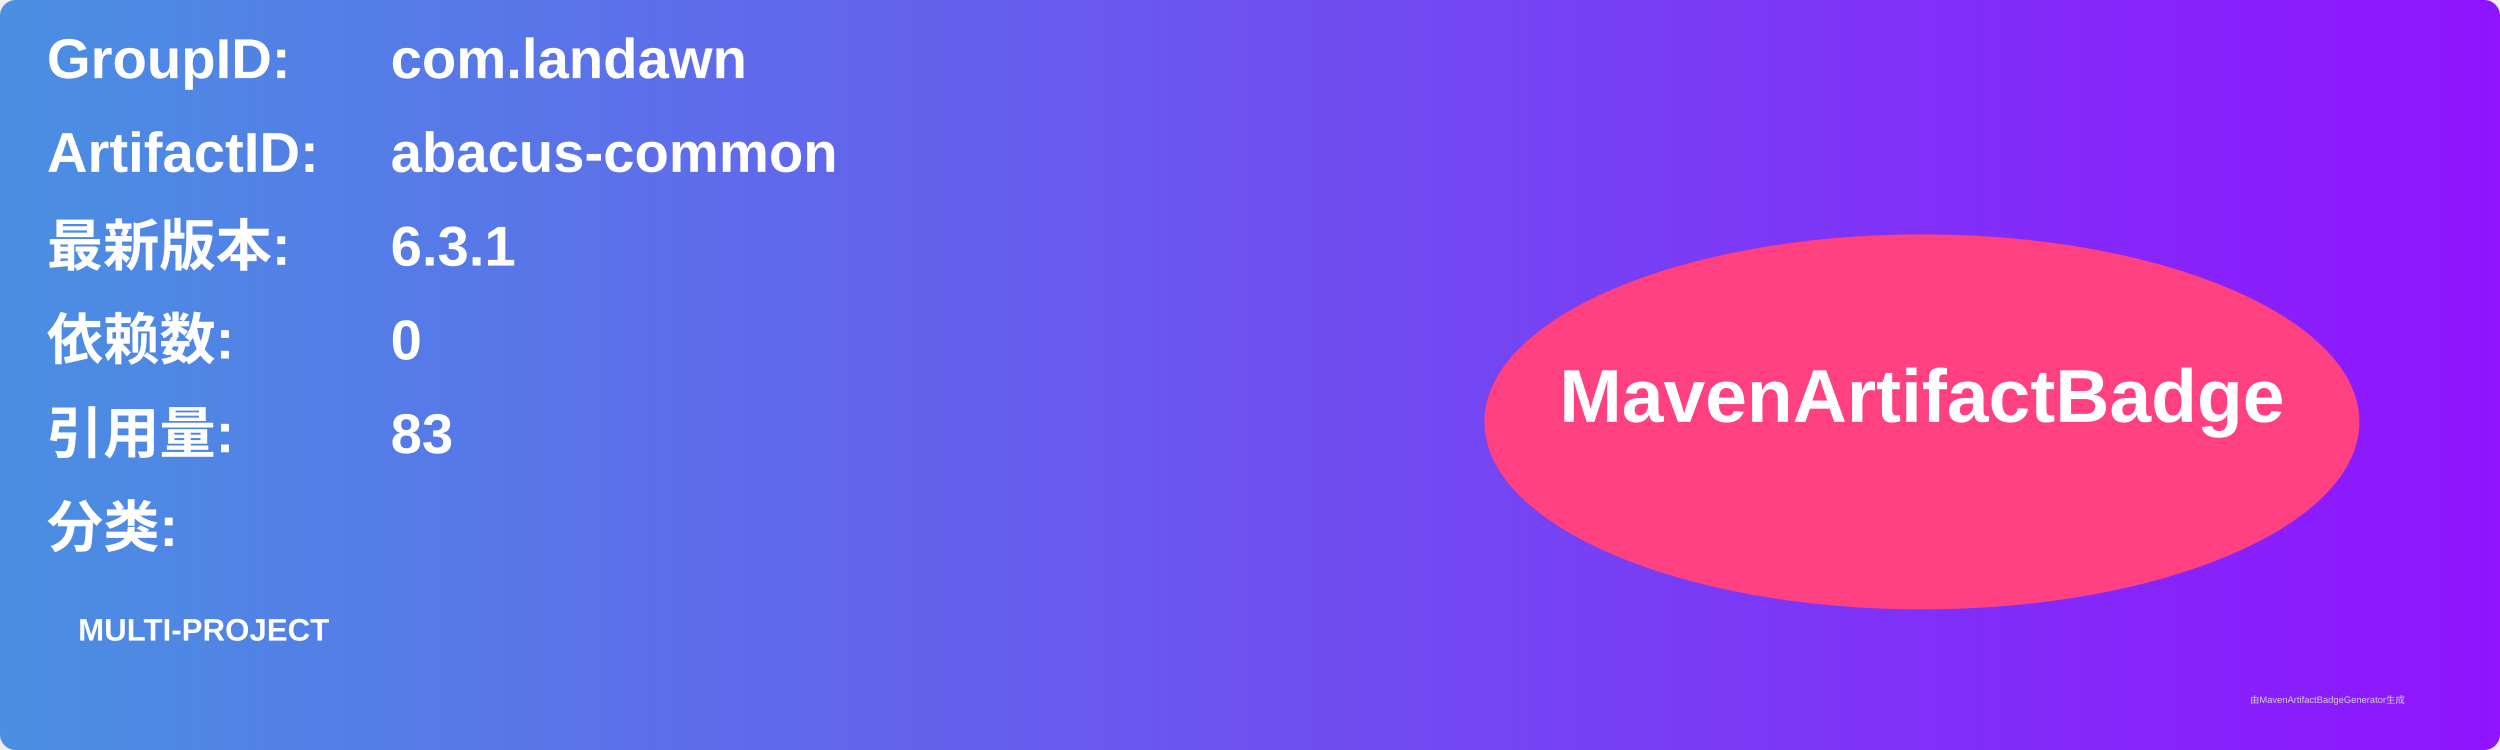
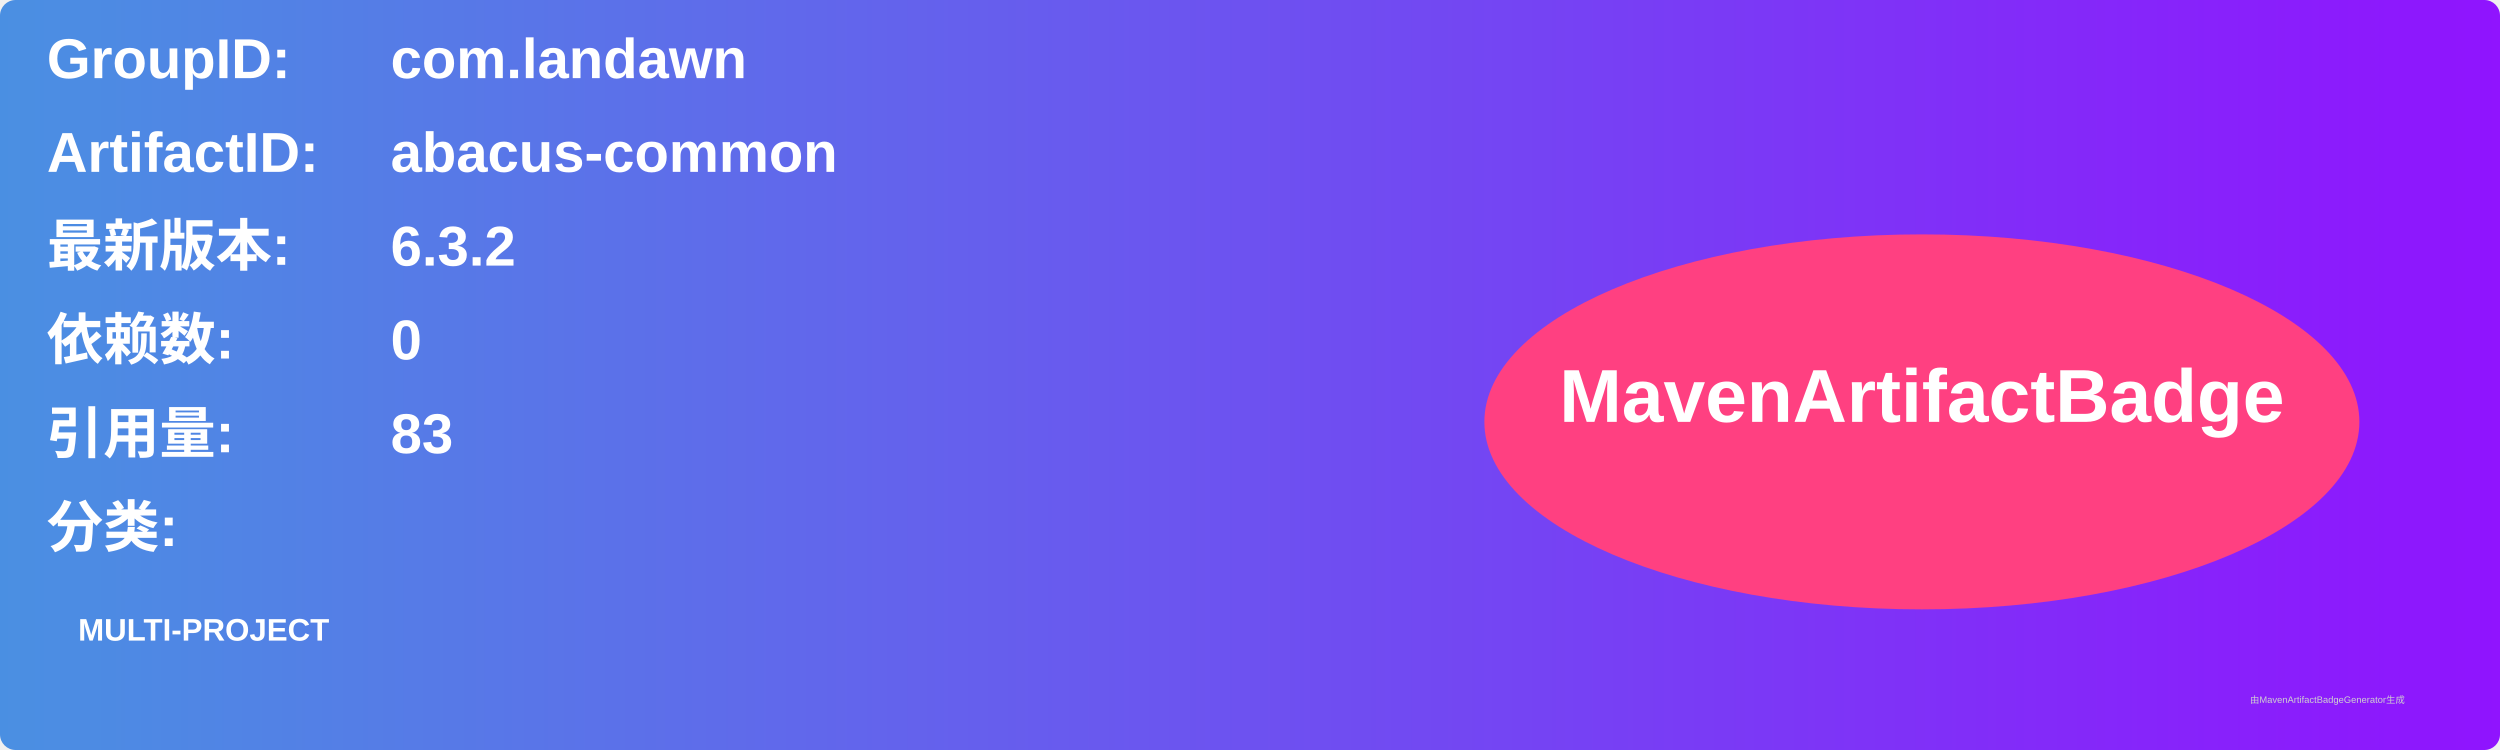
<svg xmlns="http://www.w3.org/2000/svg" width="800" height="240" viewBox="0 0 800 240">
  <linearGradient id="grad" x1="0%" y1="0%" x2="100%" y2="0%">
    <stop offset="0%" stop-color="#4a90e2" />
    <stop offset="100%" stop-color="#9013fe" />
  </linearGradient>
  <rect width="100%" height="100%" rx="5" ry="5" fill="url(#grad)" />
  <g transform="translate(15, 15)">
    <text x="0" y="10" font-family="Arial" font-size="18" fill="white" font-weight="bold" width="260">GroupID:</text>
    <text x="110" y="10" font-family="Arial" font-size="18" fill="white" font-weight="bold" width="460">com.landawn</text>
    <text x="0" y="40" font-family="Arial" font-size="18" fill="white" font-weight="bold" width="260">ArtifactID:</text>
    <text x="110" y="40" font-family="Arial" font-size="18" fill="white" font-weight="bold" width="460">abacus-common</text>
    <text x="0" y="70" font-family="Arial" font-size="18" fill="white" font-weight="bold">最新版本:</text>
    <text x="110" y="70" font-family="Arial" font-size="18" fill="white" font-weight="bold">
-       <tspan font-weight="bold">6.3.1</tspan>
+       <tspan font-weight="bold">6.3.2</tspan>
    </text>
    <text x="0" y="100" font-family="Arial" font-size="18" fill="white" font-weight="bold">依赖数: </text>
    <text x="110" y="100" font-family="Arial" font-size="18" fill="white">
      <tspan font-weight="bold">0</tspan>
    </text>
    <text x="0" y="130" font-family="Arial" font-size="18" fill="white" font-weight="bold">引用量: </text>
    <text x="110" y="130" font-family="Arial" font-size="18" fill="white">
      <tspan font-weight="bold">83</tspan>
    </text>
    <text x="0" y="160" font-family="Arial" font-size="18" fill="white" font-weight="bold">分类:</text>
    <text x="10" y="190" font-family="Arial" font-size="10" fill="white">
      <tspan font-weight="bold">MULTI-PROJECT</tspan>
    </text>
    <ellipse cx="600" cy="120" rx="140" ry="60" fill="#ff4081" />
    <text x="600" y="120" text-anchor="middle" font-family="Arial" font-size="24" fill="white" font-weight="bold">MavenArtifactBadge</text>
  </g>
  <text x="720" y="225" font-family="Arial" font-size="3" fill="#d0d0d0">由MavenArtifactBadgeGenerator生成</text>
</svg>
